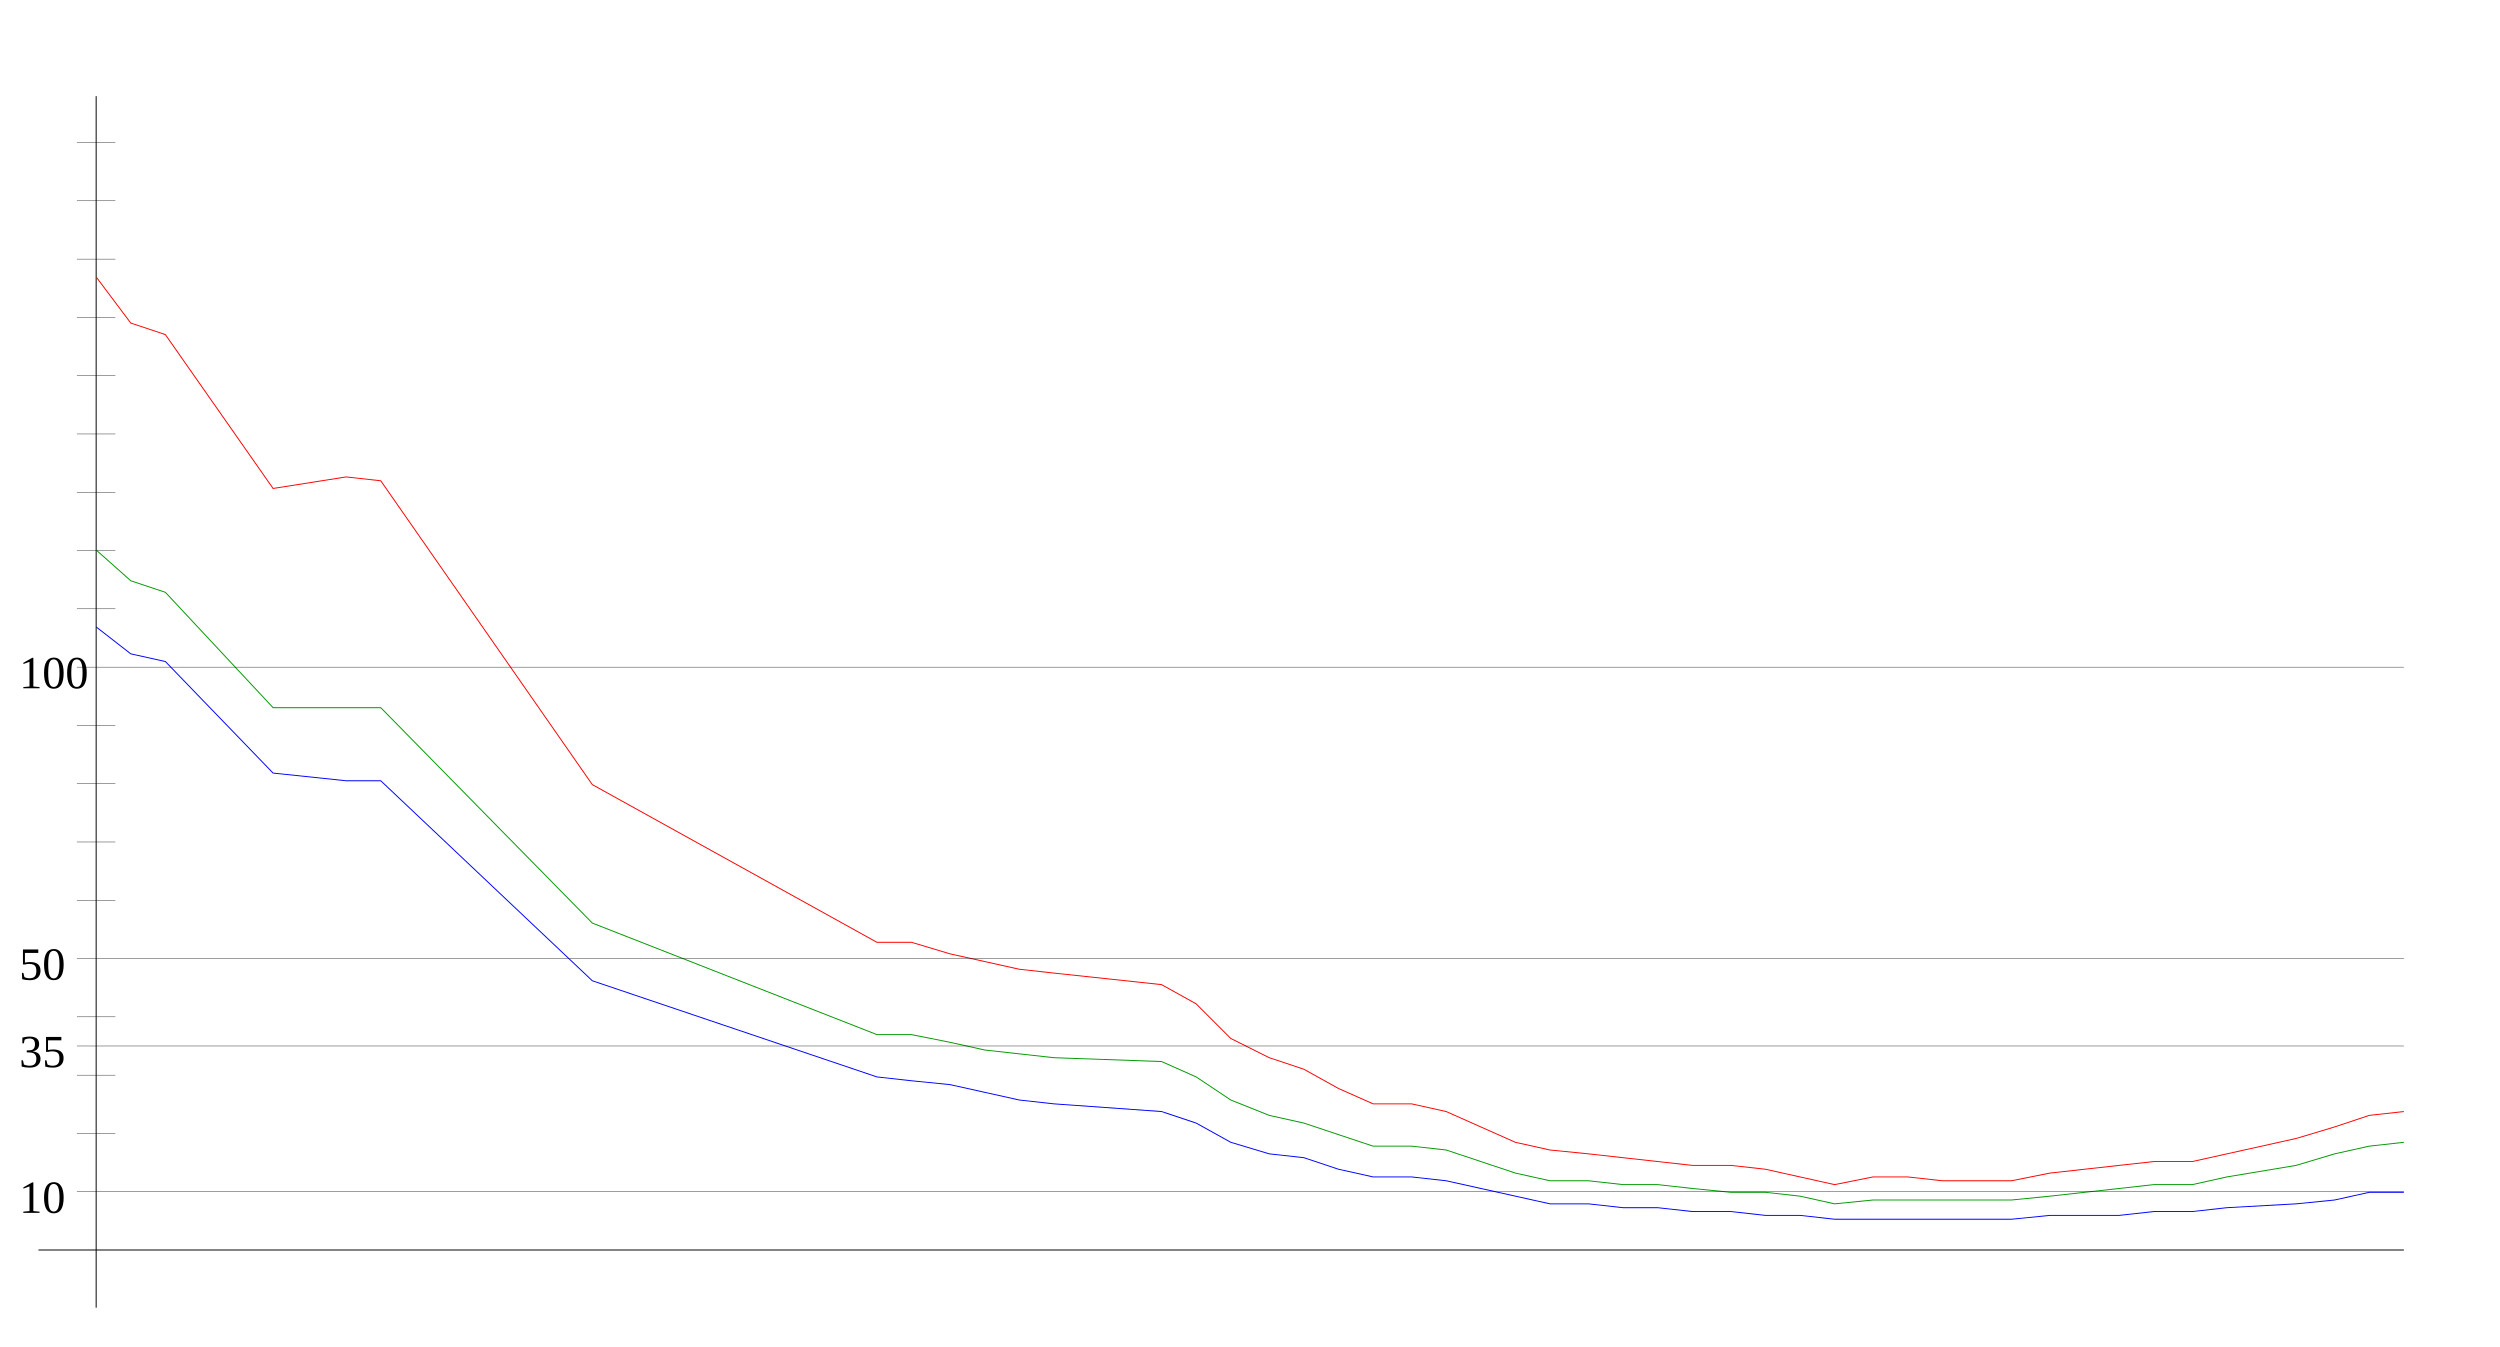
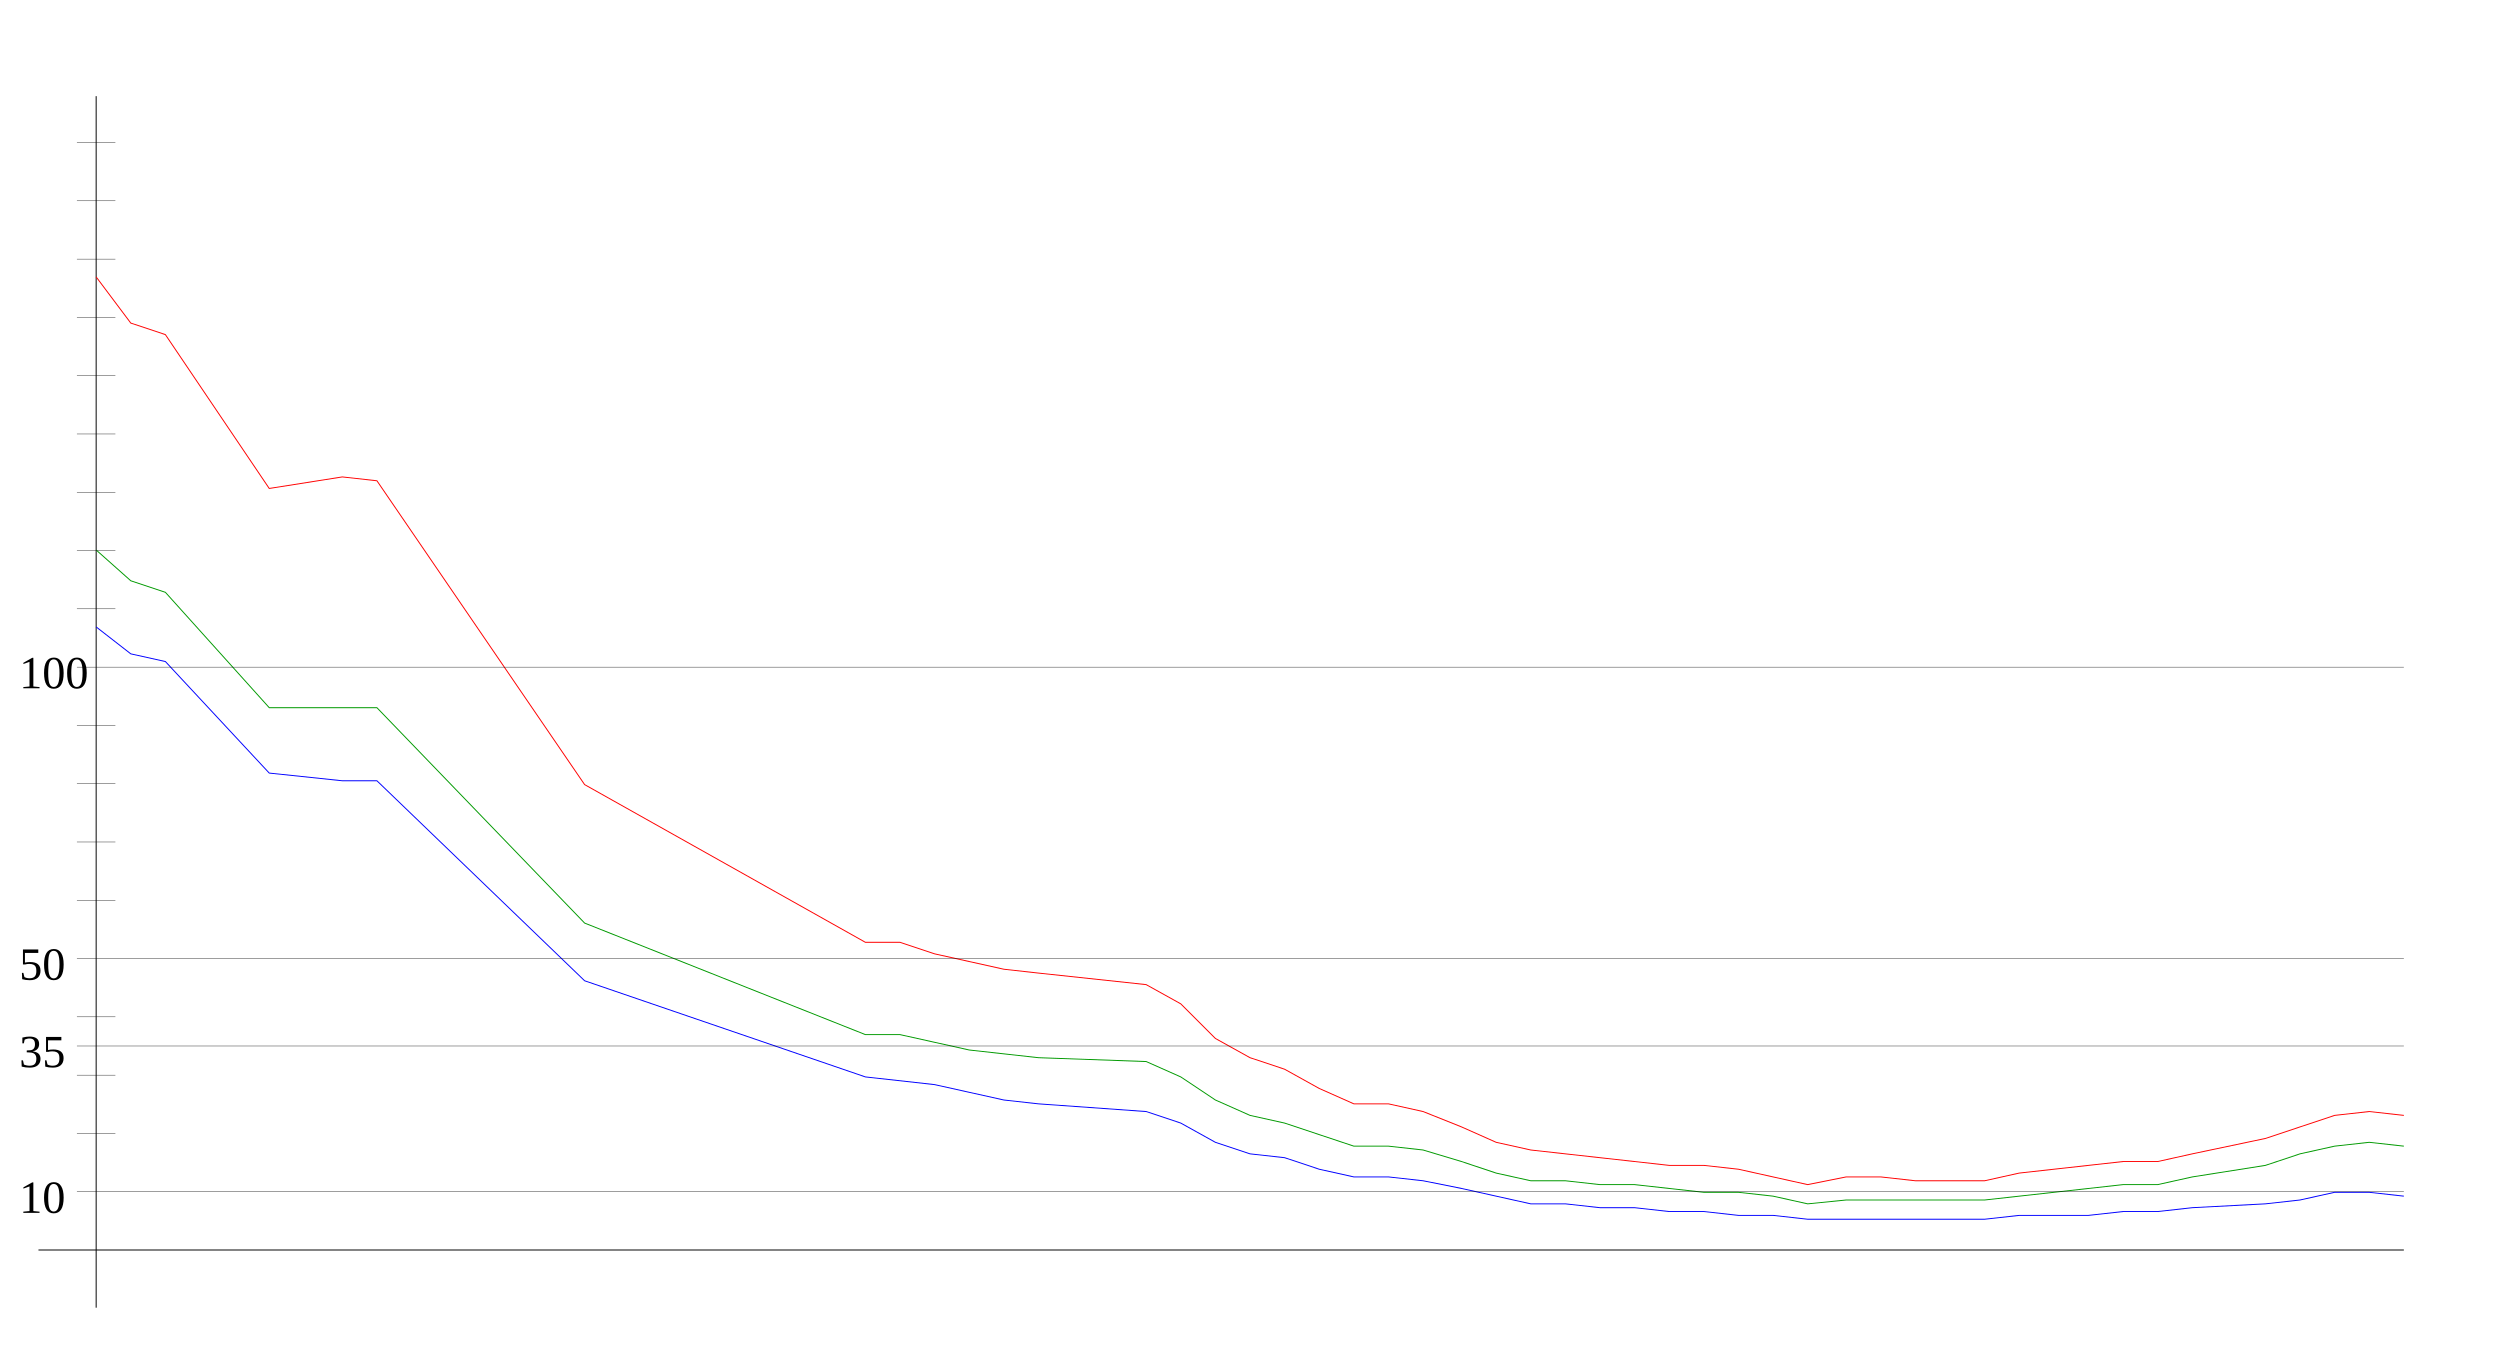
<svg xmlns="http://www.w3.org/2000/svg" width="650" height="350" version="1.1" id="sparkleline_DE-BW">
  <g id="layer1">
    <path style="fill:none;stroke:#000000;stroke-width:0.25px;" d="M 25,340 25,25" id="vertical_axis" />
    <path style="fill:none;stroke:#000000;stroke-width:0.25px;" d="M 10,325 625,325" id="horizontal_axis" />
-     <path style="fill:none;stroke:#0000ff;stroke-width:0.25px;" d="M 25,163  34,170 43,172 71,201 90,203 99,203 154,255 228,280 237,281  247,282 256,284 265,286 274,287 302,289 311,292 320,297 330,300  339,301 348,304 357,306 367,306 376,307 385,309 394,311 403,313  413,313 422,314 431,314 440,315 450,315 459,316 468,316 477,317  487,317 496,317 505,317 514,317 523,317 533,316 542,316 551,316  560,315 570,315 579,314 597,313 607,312 616,310 625,310" id="cases7_100k" />
-     <path style="fill:none;stroke:#009900;stroke-width:0.25px;" d="M 25,143  34,151 43,154 71,184 90,184 99,184 154,240 228,269 237,269  247,271 256,273 265,274 274,275 302,276 311,280 320,286 330,290  339,292 348,295 357,298 367,298 376,299 385,302 394,305 403,307  413,307 422,308 431,308 440,309 450,310 459,310 468,311 477,313  487,312 496,312 505,312 514,312 523,312 533,311 542,310 551,309  560,308 570,308 579,306 597,303 607,300 616,298 625,297" id="cases7_100k_nofullvac" />
-     <path style="fill:none;stroke:#ff0000;stroke-width:0.25px;" d="M 25,72  34,84 43,87 71,127 90,124 99,125 154,204 228,245 237,245  247,248 256,250 265,252 274,253 302,256 311,261 320,270 330,275  339,278 348,283 357,287 367,287 376,289 385,293 394,297 403,299  413,300 422,301 431,302 440,303 450,303 459,304 468,306 477,308  487,306 496,306 505,307 514,307 523,307 533,305 542,304 551,303  560,302 570,302 579,300 597,296 607,293 616,290 625,289" id="cases7_100k_novac" />
+     <path style="fill:none;stroke:#0000ff;stroke-width:0.25px;" d="M 25,163  34,170 43,172 70,201 89,203 98,203 152,255 225,280 234,281  243,282 252,284 261,286 270,287 298,289 307,292 316,297 325,300  334,301 343,304 352,306 361,306 370,307 380,309 389,311 398,313  407,313 416,314 425,314 434,315 443,315 452,316 461,316 470,317  480,317 489,317 498,317 507,317 516,317 525,316 534,316 543,316  552,315 561,315 570,314 589,313 598,312 607,310 616,310 625,311 " id="cases7_100k" />
+     <path style="fill:none;stroke:#009900;stroke-width:0.25px;" d="M 25,143  34,151 43,154 70,184 89,184 98,184 152,240 225,269 234,269  243,271 252,273 261,274 270,275 298,276 307,280 316,286 325,290  334,292 343,295 352,298 361,298 370,299 380,302 389,305 398,307  407,307 416,308 425,308 434,309 443,310 452,310 461,311 470,313  480,312 489,312 498,312 507,312 516,312 525,311 534,310 543,309  552,308 561,308 570,306 589,303 598,300 607,298 616,297 625,298 " id="cases7_100k_nofullvac" />
+     <path style="fill:none;stroke:#ff0000;stroke-width:0.25px;" d="M 25,72  34,84 43,87 70,127 89,124 98,125 152,204 225,245 234,245  243,248 252,250 261,252 270,253 298,256 307,261 316,270 325,275  334,278 343,283 352,287 361,287 370,289 380,293 389,297 398,299  407,300 416,301 425,302 434,303 443,303 452,304 461,306 470,308  480,306 489,306 498,307 507,307 516,307 525,305 534,304 543,303  552,302 561,302 570,300 589,296 598,293 607,290 616,289 625,290 " id="cases7_100k_novac" />
    <path style="fill:none;stroke:#000000;stroke-width:0.1px;" d="M 20,309.845 625,309.845" id="yaxis_10" />
    <text xml:space="preserve" style="font-size:12px" x="5" y="315.345" id="hline_caption10">
      <tspan id="hline_caption_10" x="5" y="315.345">10</tspan>
    </text>
    <path style="fill:none;stroke:#000000;stroke-width:0.1px;" d="M 20,294.69 30,294.69" id="yaxis_20" />
    <path style="fill:none;stroke:#000000;stroke-width:0.1px;" d="M 20,279.536 30,279.536" id="yaxis_30" />
    <path style="fill:none;stroke:#000000;stroke-width:0.1px;" d="M 20,271.958 625,271.958" id="yaxis_35" />
    <text xml:space="preserve" style="font-size:12px" x="5" y="277.458" id="hline_caption35">
      <tspan id="hline_caption_35" x="5" y="277.458">35</tspan>
    </text>
    <path style="fill:none;stroke:#000000;stroke-width:0.1px;" d="M 20,264.381 30,264.381" id="yaxis_40" />
    <path style="fill:none;stroke:#000000;stroke-width:0.1px;" d="M 20,249.226 625,249.226" id="yaxis_50" />
    <text xml:space="preserve" style="font-size:12px" x="5" y="254.726" id="hline_caption50">
      <tspan id="hline_caption_50" x="5" y="254.726">50</tspan>
    </text>
    <path style="fill:none;stroke:#000000;stroke-width:0.1px;" d="M 20,234.071 30,234.071" id="yaxis_60" />
    <path style="fill:none;stroke:#000000;stroke-width:0.1px;" d="M 20,218.916 30,218.916" id="yaxis_70" />
    <path style="fill:none;stroke:#000000;stroke-width:0.1px;" d="M 20,203.762 30,203.762" id="yaxis_80" />
    <path style="fill:none;stroke:#000000;stroke-width:0.1px;" d="M 20,188.607 30,188.607" id="yaxis_90" />
    <path style="fill:none;stroke:#000000;stroke-width:0.1px;" d="M 20,173.452 625,173.452" id="yaxis_100" />
    <text xml:space="preserve" style="font-size:12px" x="5" y="178.952" id="hline_caption100">
      <tspan id="hline_caption_100" x="5" y="178.952">100</tspan>
    </text>
    <path style="fill:none;stroke:#000000;stroke-width:0.1px;" d="M 20,158.297 30,158.297" id="yaxis_110" />
    <path style="fill:none;stroke:#000000;stroke-width:0.1px;" d="M 20,143.142 30,143.142" id="yaxis_120" />
    <path style="fill:none;stroke:#000000;stroke-width:0.1px;" d="M 20,127.988 30,127.988" id="yaxis_130" />
    <path style="fill:none;stroke:#000000;stroke-width:0.1px;" d="M 20,112.833 30,112.833" id="yaxis_140" />
    <path style="fill:none;stroke:#000000;stroke-width:0.1px;" d="M 20,97.678 30,97.678" id="yaxis_150" />
    <path style="fill:none;stroke:#000000;stroke-width:0.1px;" d="M 20,82.523 30,82.523" id="yaxis_160" />
    <path style="fill:none;stroke:#000000;stroke-width:0.1px;" d="M 20,67.368 30,67.368" id="yaxis_170" />
    <path style="fill:none;stroke:#000000;stroke-width:0.1px;" d="M 20,52.214 30,52.214" id="yaxis_180" />
    <path style="fill:none;stroke:#000000;stroke-width:0.1px;" d="M 20,37.059 30,37.059" id="yaxis_190" />
  </g>
</svg>
